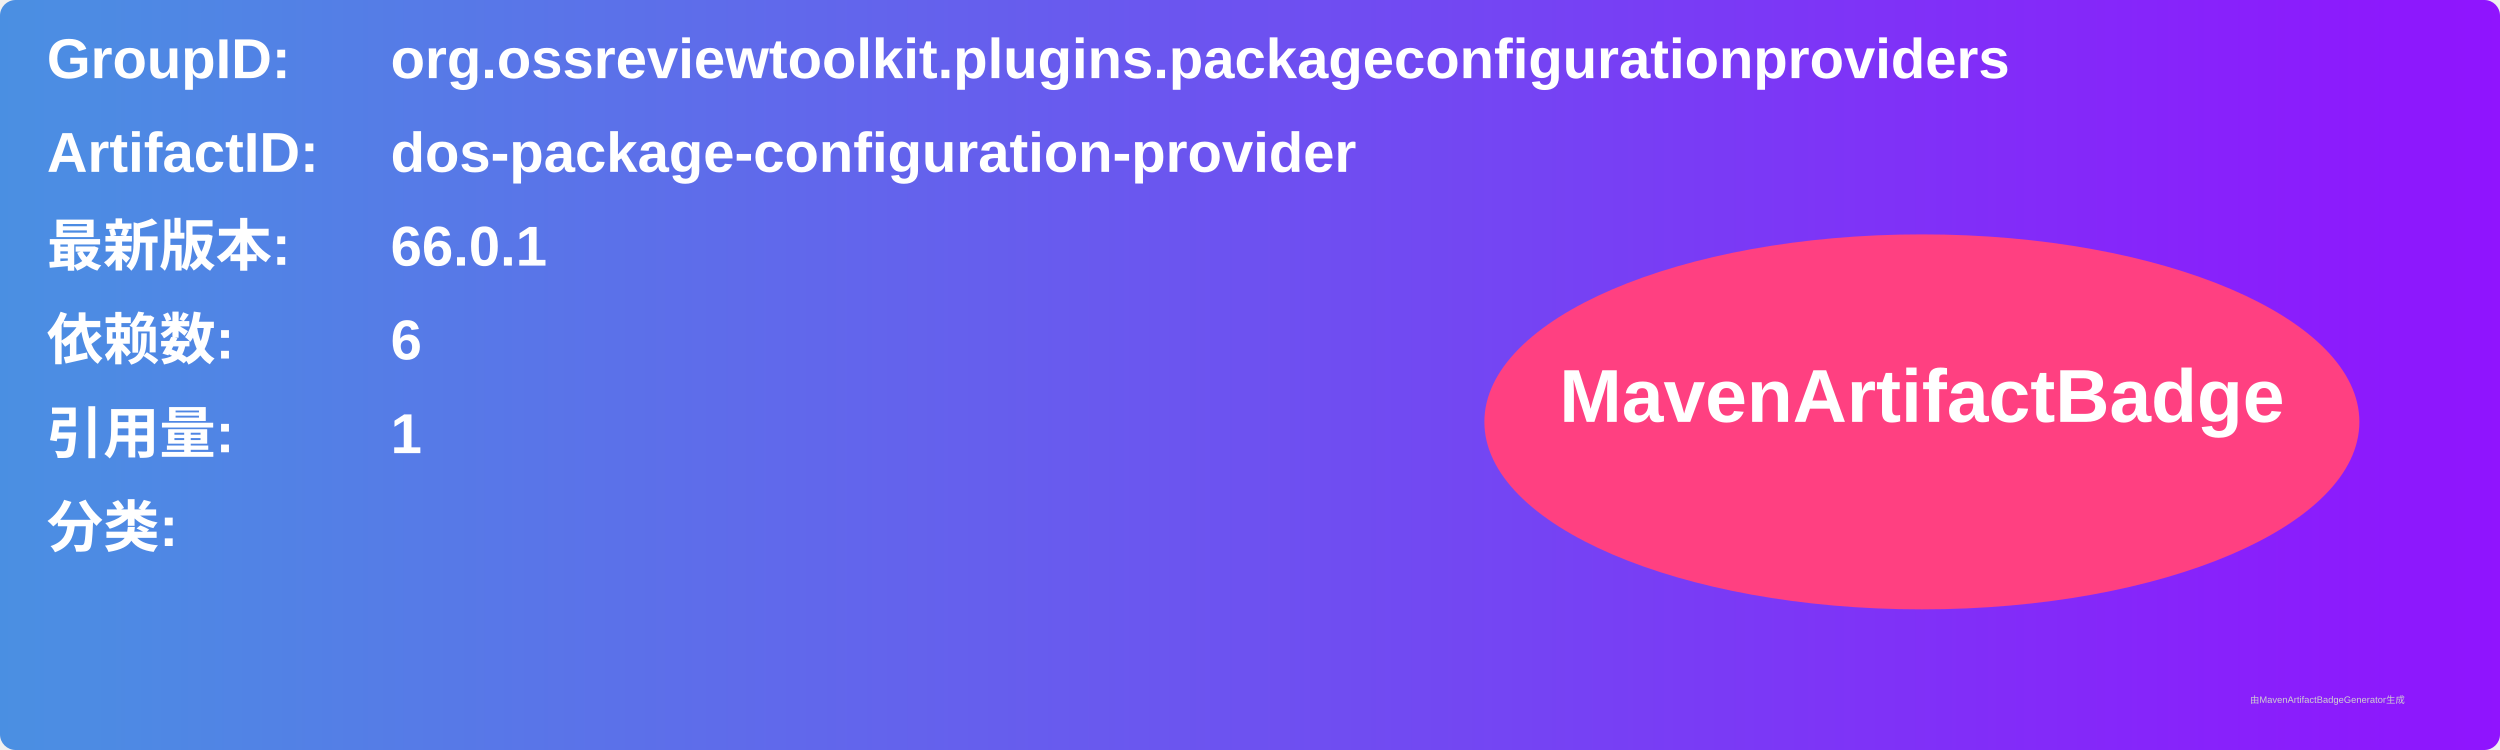
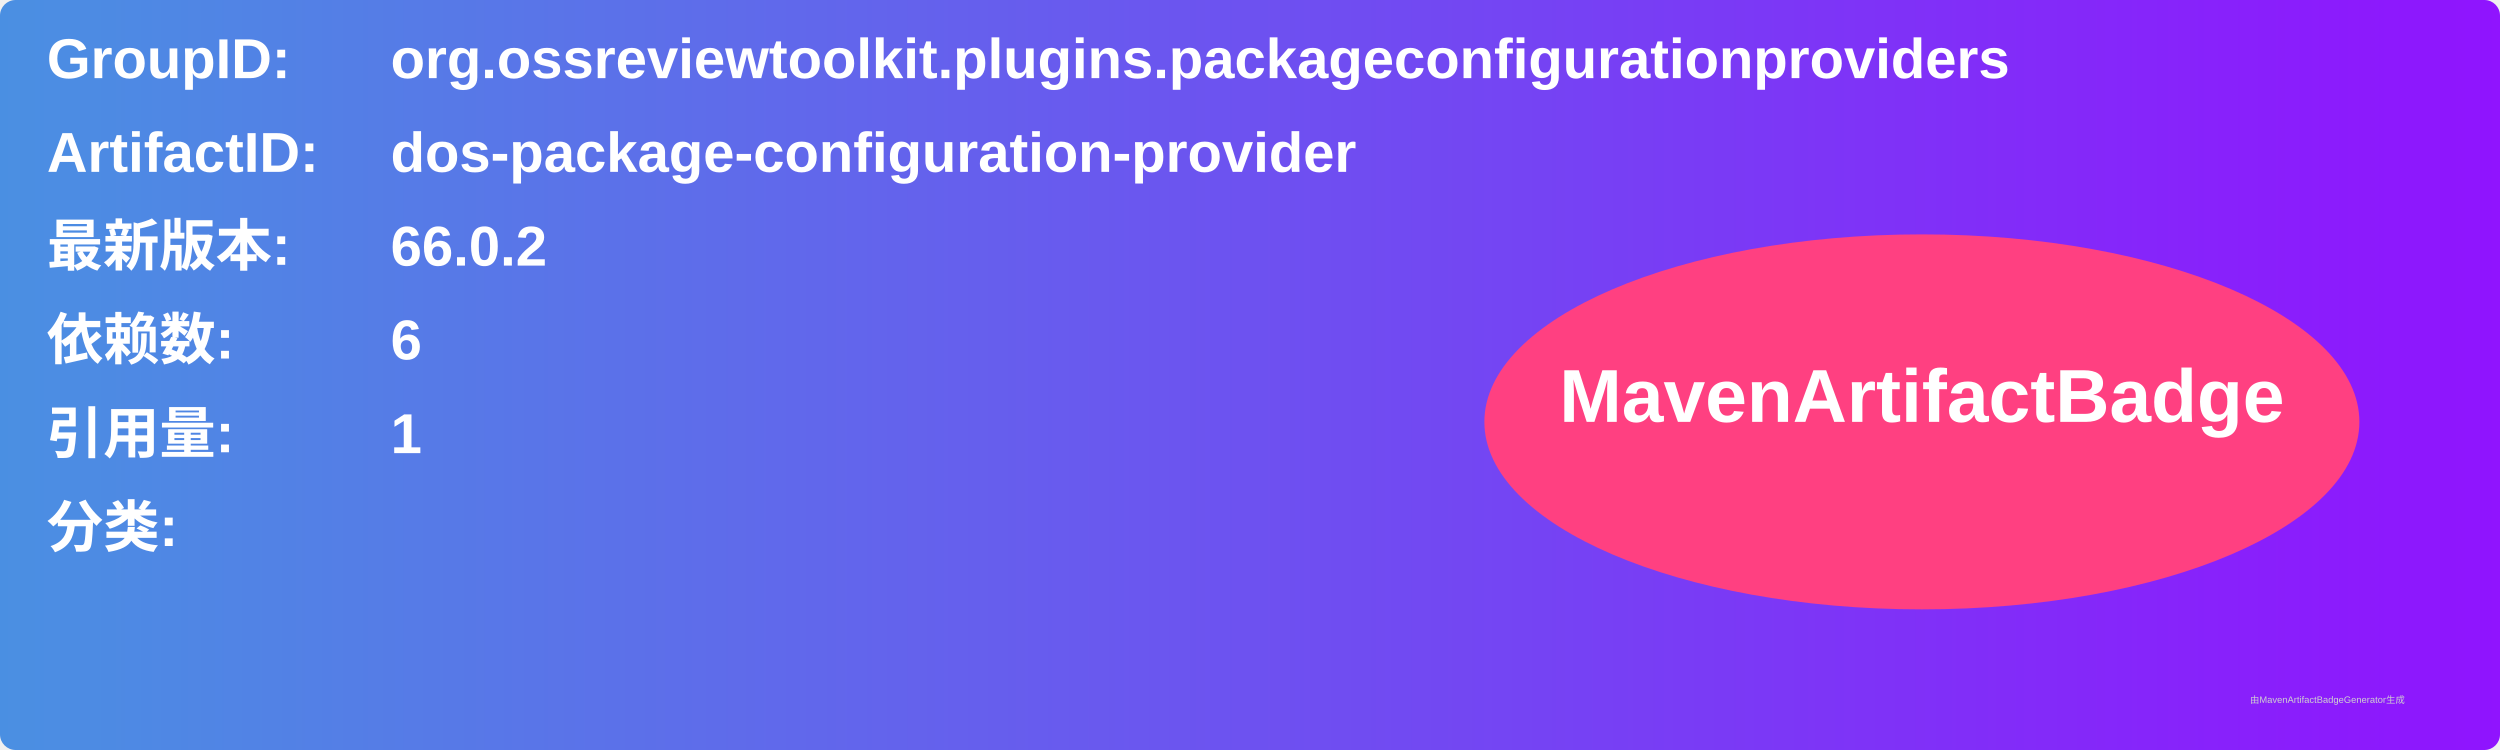
<svg xmlns="http://www.w3.org/2000/svg" width="800" height="240" viewBox="0 0 800 240">
  <linearGradient id="grad" x1="0%" y1="0%" x2="100%" y2="0%">
    <stop offset="0%" stop-color="#4a90e2" />
    <stop offset="100%" stop-color="#9013fe" />
  </linearGradient>
  <rect width="100%" height="100%" rx="5" ry="5" fill="url(#grad)" />
  <g transform="translate(15, 15)">
    <text x="0" y="10" font-family="Arial" font-size="18" fill="white" font-weight="bold" width="260">GroupID:</text>
    <text x="110" y="10" font-family="Arial" font-size="18" fill="white" font-weight="bold" width="460">org.ossreviewtoolkit.plugins.packageconfigurationproviders</text>
    <text x="0" y="40" font-family="Arial" font-size="18" fill="white" font-weight="bold" width="260">ArtifactID:</text>
    <text x="110" y="40" font-family="Arial" font-size="18" fill="white" font-weight="bold" width="460">dos-package-configuration-provider</text>
    <text x="0" y="70" font-family="Arial" font-size="18" fill="white" font-weight="bold">最新版本:</text>
    <text x="110" y="70" font-family="Arial" font-size="18" fill="white" font-weight="bold">
-       <tspan font-weight="bold">66.0.1</tspan>
+       <tspan font-weight="bold">66.0.2</tspan>
    </text>
    <text x="0" y="100" font-family="Arial" font-size="18" fill="white" font-weight="bold">依赖数: </text>
    <text x="110" y="100" font-family="Arial" font-size="18" fill="white">
      <tspan font-weight="bold">6</tspan>
    </text>
    <text x="0" y="130" font-family="Arial" font-size="18" fill="white" font-weight="bold">引用量: </text>
    <text x="110" y="130" font-family="Arial" font-size="18" fill="white">
      <tspan font-weight="bold">1</tspan>
    </text>
    <text x="0" y="160" font-family="Arial" font-size="18" fill="white" font-weight="bold">分类:</text>
    <text x="10" y="190" font-family="Arial" font-size="10" fill="white">
      <tspan font-weight="bold" />
    </text>
    <ellipse cx="600" cy="120" rx="140" ry="60" fill="#ff4081" />
    <text x="600" y="120" text-anchor="middle" font-family="Arial" font-size="24" fill="white" font-weight="bold">MavenArtifactBadge</text>
  </g>
  <text x="720" y="225" font-family="Arial" font-size="3" fill="#d0d0d0">由MavenArtifactBadgeGenerator生成</text>
</svg>
